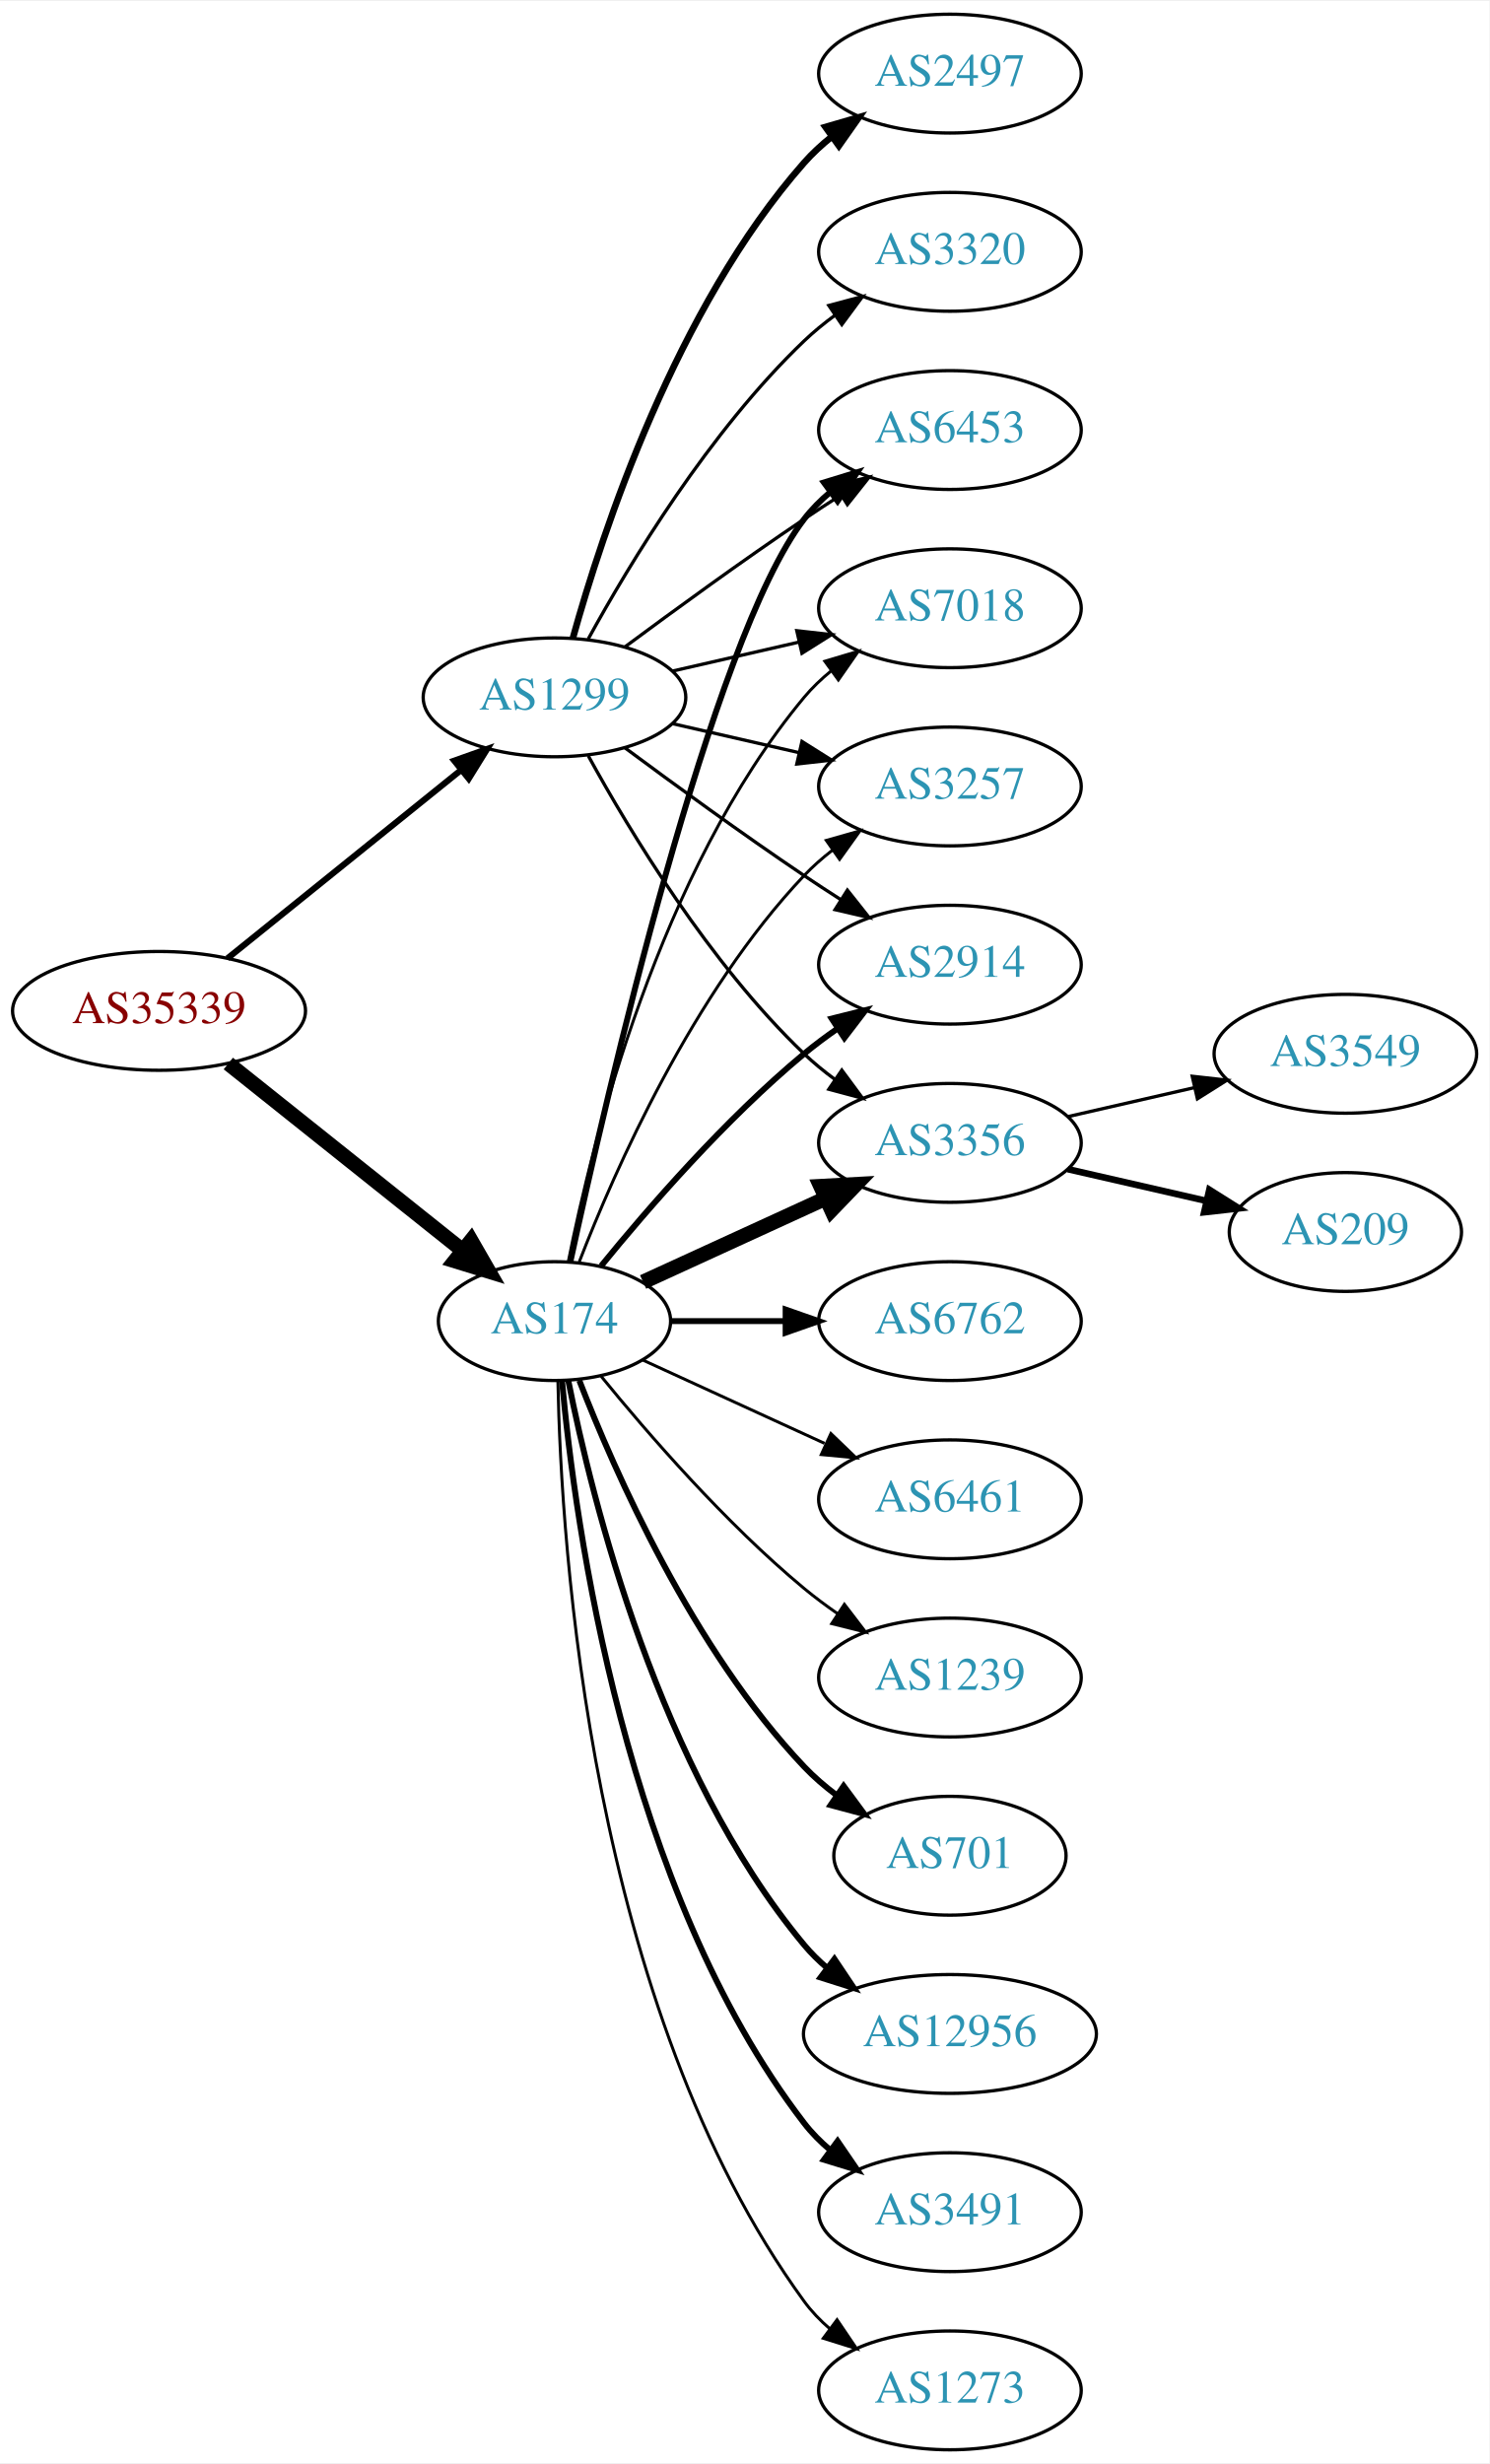
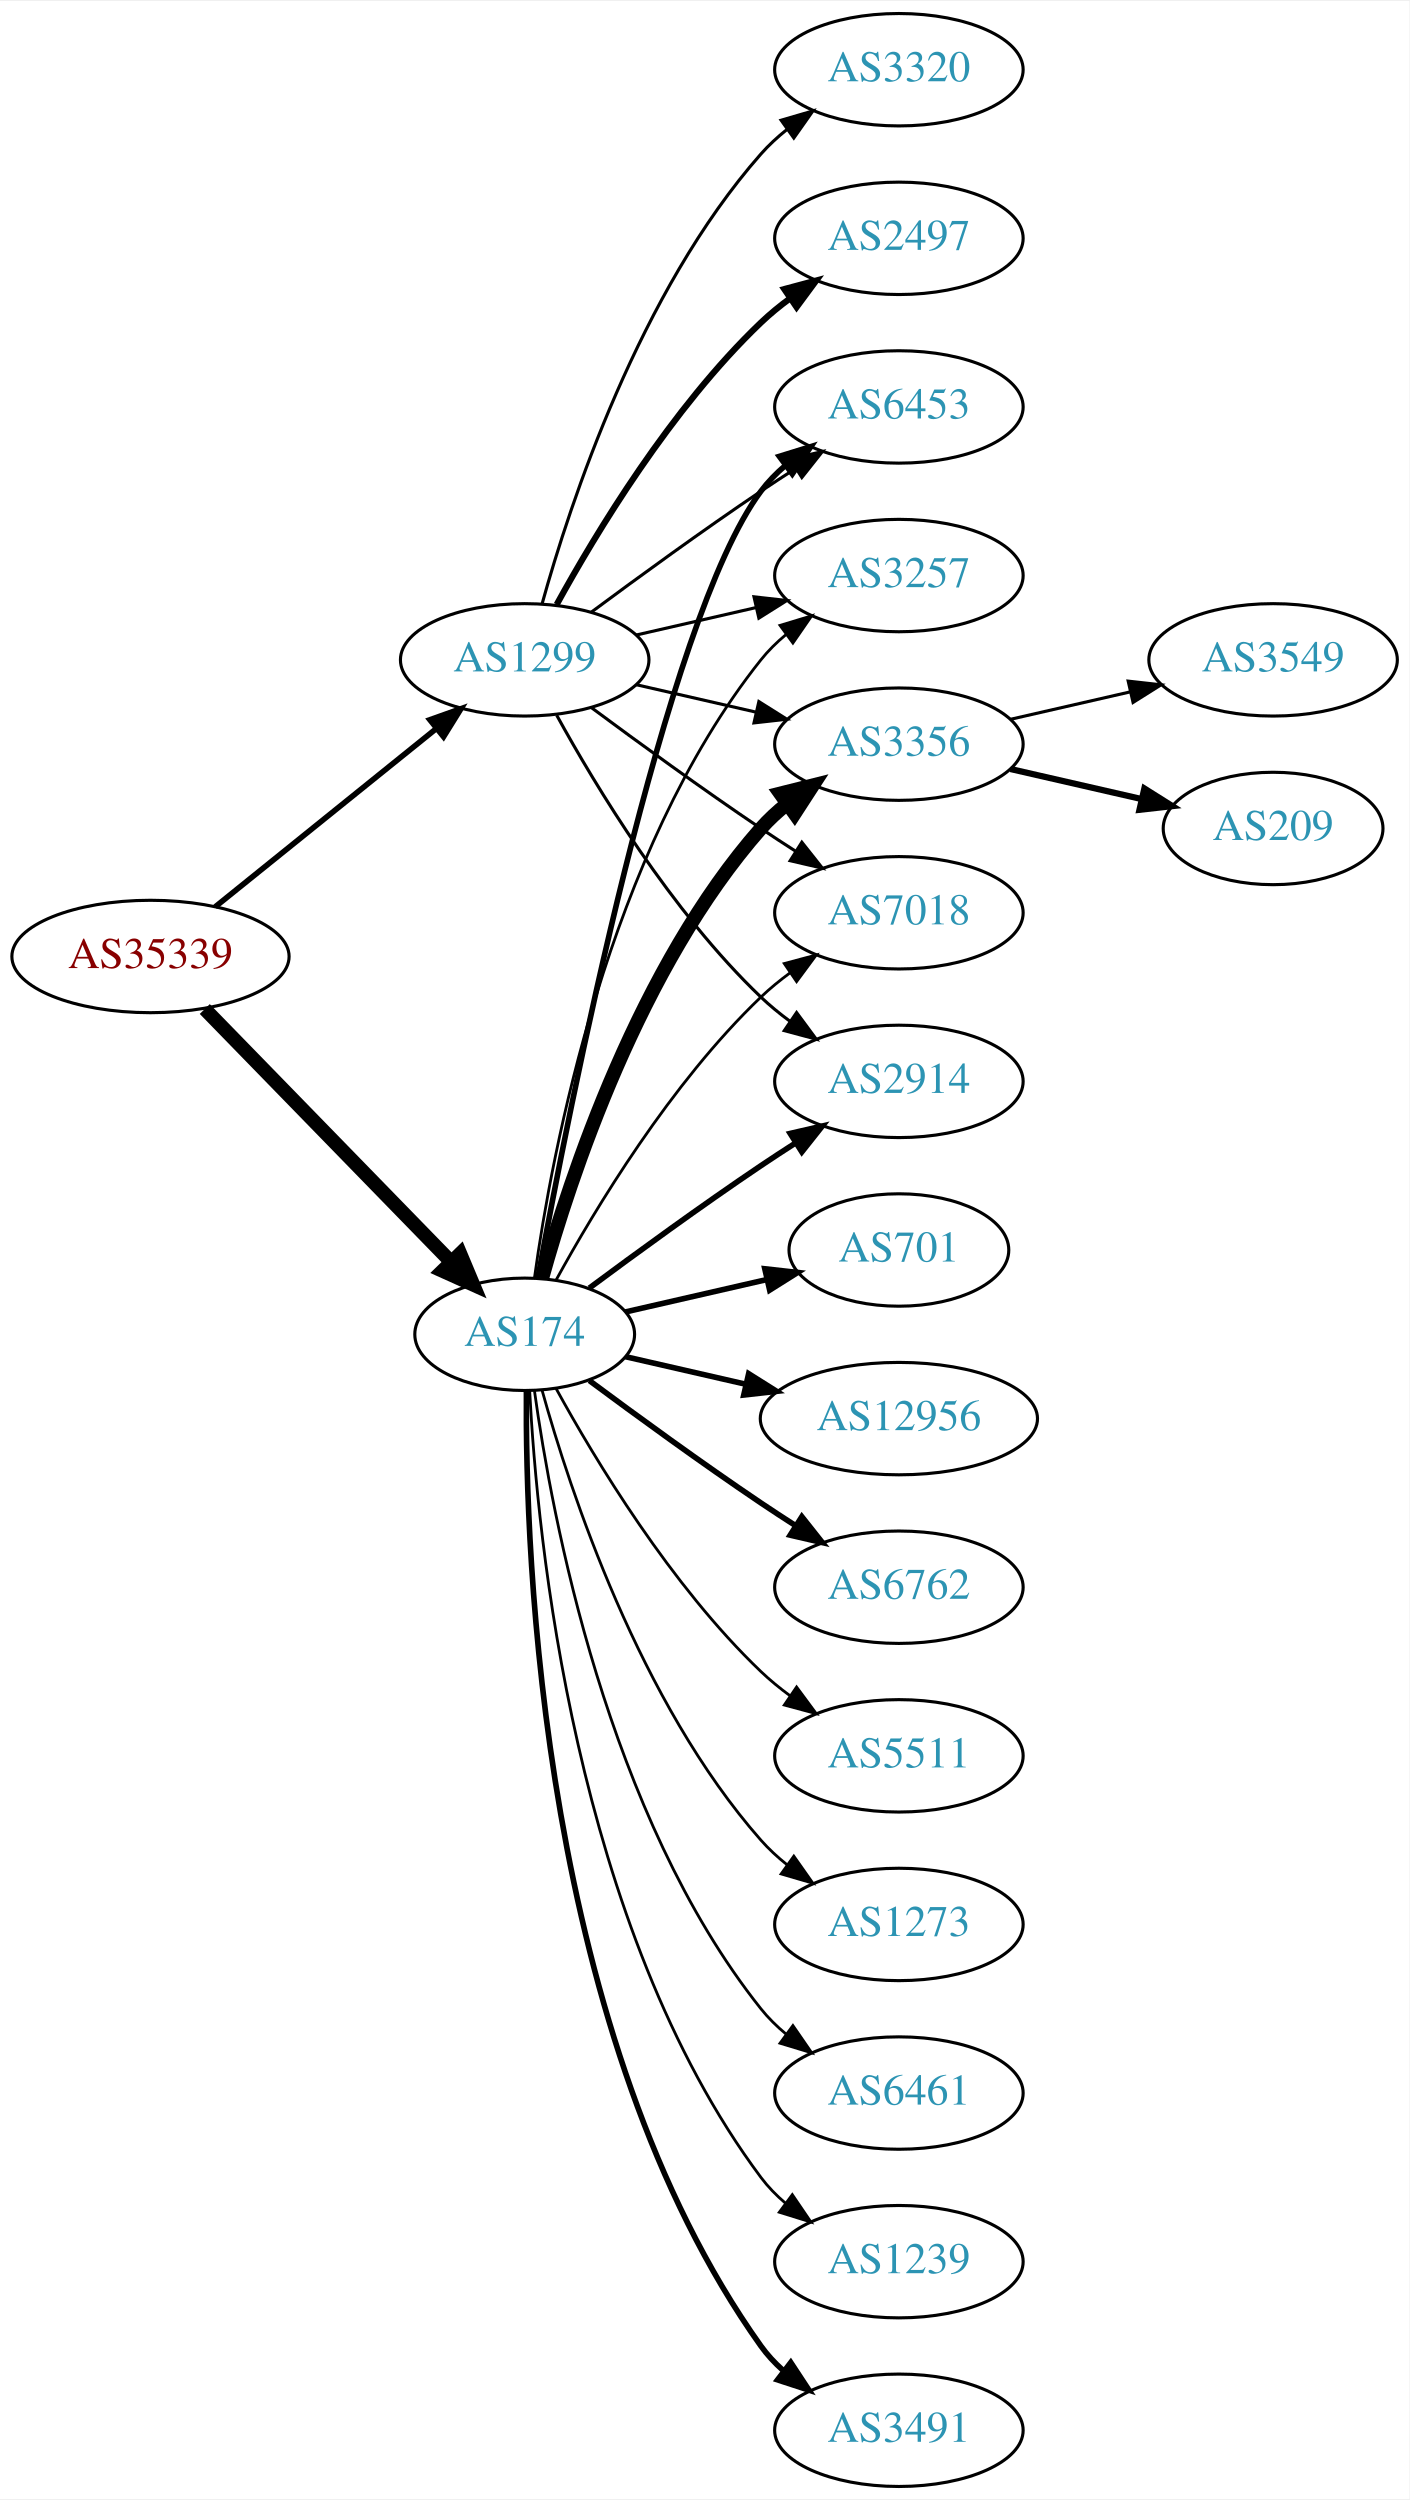
- <svg xmlns="http://www.w3.org/2000/svg" xmlns:xlink="http://www.w3.org/1999/xlink" width="451pt" height="746pt" viewBox="0.00 0.00 451.37 746.00">
-   <g id="graph0" class="graph" transform="scale(1 1) rotate(0) translate(4 742)">
-     <polygon fill="white" stroke="none" points="-4,4 -4,-742 447.37,-742 447.37,4 -4,4" />
+ <svg xmlns="http://www.w3.org/2000/svg" xmlns:xlink="http://www.w3.org/1999/xlink" width="451pt" height="800pt" viewBox="0.00 0.00 451.37 800.00">
+   <g id="graph0" class="graph" transform="scale(1 1) rotate(0) translate(4 796)">
+     <polygon fill="white" stroke="none" points="-4,4 -4,-796 447.37,-796 447.37,4 -4,4" />
    <g id="node1" class="node">
      <g id="a_node1">
        <a xlink:href="/asn/35339" xlink:title="AS35339 ~ AtNOC Clemens Zauner e.U. [AT]">
-           <ellipse fill="#ffffff" stroke="black" cx="44.196" cy="-436" rx="44.393" ry="18" />
-           <text text-anchor="middle" x="44.196" y="-432.3" font-family="Times,serif" font-size="14.00" fill="#880000">AS35339</text>
+           <ellipse fill="#ffffff" stroke="black" cx="44.196" cy="-490" rx="44.393" ry="18" />
+           <text text-anchor="middle" x="44.196" y="-486.3" font-family="Times,serif" font-size="14.00" fill="#880000">AS35339</text>
        </a>
      </g>
    </g>
    <g id="node2" class="node">
      <g id="a_node2">
        <a xlink:href="/asn/174" xlink:title="AS174 ~ Cogent Communications [US]">
-           <ellipse fill="#ffffff" stroke="black" cx="164.039" cy="-342" rx="35.194" ry="18" />
-           <text text-anchor="middle" x="164.039" y="-338.3" font-family="Times,serif" font-size="14.00" fill="#2c94b3">AS174</text>
+           <ellipse fill="#ffffff" stroke="black" cx="164.039" cy="-369" rx="35.194" ry="18" />
+           <text text-anchor="middle" x="164.039" y="-365.3" font-family="Times,serif" font-size="14.00" fill="#2c94b3">AS174</text>
        </a>
      </g>
    </g>
    <g id="edge1" class="edge">
-       <path fill="none" stroke="black" stroke-width="4.5" d="M65.186,-420.054C84.751,-404.448 114.68,-380.574 136.287,-363.339" />
-       <polygon fill="black" stroke="black" stroke-width="4.5" points="138.759,-366.404 144.122,-357.09 133.849,-360.247 138.759,-366.404" />
+       <path fill="none" stroke="black" stroke-width="4.5" d="M61.582,-473.175C82.125,-452.081 117.441,-415.819 140.515,-392.127" />
+       <polygon fill="black" stroke="black" stroke-width="4.5" points="143.386,-394.823 147.542,-384.912 137.744,-389.329 143.386,-394.823" />
    </g>
    <g id="node3" class="node">
      <g id="a_node3">
        <a xlink:href="/asn/1299" xlink:title="AS1299 ~ Telia Carrier [EU]">
-           <ellipse fill="#ffffff" stroke="black" cx="164.039" cy="-531" rx="39.794" ry="18" />
-           <text text-anchor="middle" x="164.039" y="-527.3" font-family="Times,serif" font-size="14.00" fill="#2c94b3">AS1299</text>
+           <ellipse fill="#ffffff" stroke="black" cx="164.039" cy="-585" rx="39.794" ry="18" />
+           <text text-anchor="middle" x="164.039" y="-581.3" font-family="Times,serif" font-size="14.00" fill="#2c94b3">AS1299</text>
        </a>
      </g>
    </g>
    <g id="edge2" class="edge">
-       <path fill="none" stroke="black" stroke-width="1.875" d="M64.92,-451.901C84.325,-467.544 114.111,-491.557 135.775,-509.021" />
-       <polygon fill="black" stroke="black" stroke-width="1.875" points="133.66,-511.812 143.642,-515.363 138.054,-506.362 133.66,-511.812" />
+       <path fill="none" stroke="black" stroke-width="1.8" d="M64.92,-505.901C84.325,-521.544 114.111,-545.557 135.775,-563.021" />
+       <polygon fill="black" stroke="black" stroke-width="1.8" points="133.66,-565.812 143.642,-569.363 138.054,-560.362 133.66,-565.812" />
    </g>
    <g id="node4" class="node">
      <g id="a_node4">
+         <a xlink:href="/asn/3257" xlink:title="AS3257 ~ GTT [DE]">
+           <ellipse fill="#ffffff" stroke="black" cx="283.881" cy="-612" rx="39.794" ry="18" />
+           <text text-anchor="middle" x="283.881" y="-608.3" font-family="Times,serif" font-size="14.00" fill="#2c94b3">AS3257</text>
+         </a>
+       </g>
+     </g>
+     <g id="edge3" class="edge">
+       <path fill="none" stroke="black" stroke-width="0.9" d="M167.178,-387.17C172.678,-426.974 190.504,-523.233 239.685,-585 242.026,-587.94 244.781,-590.649 247.747,-593.121" />
+       <polygon fill="black" stroke="black" stroke-width="0.9" points="245.812,-596.042 255.953,-599.11 249.939,-590.388 245.812,-596.042" />
+     </g>
+     <g id="node5" class="node">
+       <g id="a_node5">
+         <a xlink:href="/asn/6461" xlink:title="AS6461 ~ Zayo Bandwidth [US]">
+           <ellipse fill="#ffffff" stroke="black" cx="283.881" cy="-126" rx="39.794" ry="18" />
+           <text text-anchor="middle" x="283.881" y="-122.3" font-family="Times,serif" font-size="14.00" fill="#2c94b3">AS6461</text>
+         </a>
+       </g>
+     </g>
+     <g id="edge4" class="edge">
+       <path fill="none" stroke="black" stroke-width="0.9" d="M167.178,-350.83C172.678,-311.026 190.504,-214.767 239.685,-153 242.026,-150.06 244.781,-147.351 247.747,-144.879" />
+       <polygon fill="black" stroke="black" stroke-width="0.9" points="249.939,-147.612 255.953,-138.89 245.812,-141.958 249.939,-147.612" />
+     </g>
+     <g id="node6" class="node">
+       <g id="a_node6">
+         <a xlink:href="/asn/3356" xlink:title="AS3356 ~ Level 3 Parent, LLC [US]">
+           <ellipse fill="#ffffff" stroke="black" cx="283.881" cy="-558" rx="39.794" ry="18" />
+           <text text-anchor="middle" x="283.881" y="-554.3" font-family="Times,serif" font-size="14.00" fill="#2c94b3">AS3356</text>
+         </a>
+       </g>
+     </g>
+     <g id="edge5" class="edge">
+       <path fill="none" stroke="black" stroke-width="4.5" d="M169.612,-386.946C178.517,-418.995 200.801,-486.842 239.685,-531 242.169,-533.821 245.019,-536.449 248.044,-538.871" />
+       <polygon fill="black" stroke="black" stroke-width="4.5" points="245.907,-542.184 256.334,-544.791 250.484,-535.775 245.907,-542.184" />
+     </g>
+     <g id="node7" class="node">
+       <g id="a_node7">
+         <a xlink:href="/asn/7018" xlink:title="AS7018 ~ AT&amp;T Services, Inc. [US]">
+           <ellipse fill="#ffffff" stroke="black" cx="283.881" cy="-504" rx="39.794" ry="18" />
+           <text text-anchor="middle" x="283.881" y="-500.3" font-family="Times,serif" font-size="14.00" fill="#2c94b3">AS7018</text>
+         </a>
+       </g>
+     </g>
+     <g id="edge6" class="edge">
+       <path fill="none" stroke="black" stroke-width="0.9" d="M174.065,-386.321C186.548,-409.1 210.837,-449.453 239.685,-477 242.553,-479.739 245.742,-482.347 249.051,-484.785" />
+       <polygon fill="black" stroke="black" stroke-width="0.9" points="247.175,-487.742 257.411,-490.477 251.114,-481.956 247.175,-487.742" />
+     </g>
+     <g id="node8" class="node">
+       <g id="a_node8">
        <a xlink:href="/asn/2914" xlink:title="AS2914 ~ NTT America, Inc. [US]">
          <ellipse fill="#ffffff" stroke="black" cx="283.881" cy="-450" rx="39.794" ry="18" />
          <text text-anchor="middle" x="283.881" y="-446.3" font-family="Times,serif" font-size="14.00" fill="#2c94b3">AS2914</text>
        </a>
      </g>
    </g>
-     <g id="edge3" class="edge">
-       <path fill="none" stroke="black" stroke-width="1.8" d="M178.196,-358.743C192.281,-376.039 215.84,-403.223 239.685,-423 242.901,-425.668 246.402,-428.27 249.972,-430.741" />
-       <polygon fill="black" stroke="black" stroke-width="1.8" points="248.05,-433.666 258.329,-436.236 251.896,-427.817 248.05,-433.666" />
-     </g>
-     <g id="node5" class="node">
-       <g id="a_node5">
-         <a xlink:href="/asn/6762" xlink:title="AS6762 ~ TELECOM ITALIA SPARKLE S.p.A. [IT]">
-           <ellipse fill="#ffffff" stroke="black" cx="283.881" cy="-342" rx="39.794" ry="18" />
-           <text text-anchor="middle" x="283.881" y="-338.3" font-family="Times,serif" font-size="14.00" fill="#2c94b3">AS6762</text>
-         </a>
-       </g>
-     </g>
-     <g id="edge4" class="edge">
-       <path fill="none" stroke="black" stroke-width="1.8" d="M199.44,-342C210.264,-342 222.432,-342 234.059,-342" />
-       <polygon fill="black" stroke="black" stroke-width="1.8" points="234.09,-345.5 244.09,-342 234.09,-338.5 234.09,-345.5" />
-     </g>
-     <g id="node6" class="node">
-       <g id="a_node6">
-         <a xlink:href="/asn/6461" xlink:title="AS6461 ~ Zayo Bandwidth [US]">
-           <ellipse fill="#ffffff" stroke="black" cx="283.881" cy="-288" rx="39.794" ry="18" />
-           <text text-anchor="middle" x="283.881" y="-284.3" font-family="Times,serif" font-size="14.00" fill="#2c94b3">AS6461</text>
-         </a>
-       </g>
-     </g>
-     <g id="edge5" class="edge">
-       <path fill="none" stroke="black" stroke-width="0.9" d="M190.9,-330.149C207.02,-322.762 228.023,-313.138 245.888,-304.952" />
-       <polygon fill="black" stroke="black" stroke-width="0.9" points="247.806,-307.923 255.439,-300.575 244.89,-301.559 247.806,-307.923" />
-     </g>
-     <g id="node7" class="node">
-       <g id="a_node7">
-         <a xlink:href="/asn/1239" xlink:title="AS1239 ~ Sprint [US]">
-           <ellipse fill="#ffffff" stroke="black" cx="283.881" cy="-234" rx="39.794" ry="18" />
-           <text text-anchor="middle" x="283.881" y="-230.3" font-family="Times,serif" font-size="14.00" fill="#2c94b3">AS1239</text>
-         </a>
-       </g>
-     </g>
-     <g id="edge6" class="edge">
-       <path fill="none" stroke="black" stroke-width="0.9" d="M178.196,-325.257C192.281,-307.961 215.84,-280.777 239.685,-261 242.901,-258.332 246.402,-255.73 249.972,-253.259" />
-       <polygon fill="black" stroke="black" stroke-width="0.9" points="251.896,-256.183 258.329,-247.764 248.05,-250.334 251.896,-256.183" />
-     </g>
-     <g id="node8" class="node">
-       <g id="a_node8">
-         <a xlink:href="/asn/3356" xlink:title="AS3356 ~ Level 3 Parent, LLC [US]">
-           <ellipse fill="#ffffff" stroke="black" cx="283.881" cy="-396" rx="39.794" ry="18" />
-           <text text-anchor="middle" x="283.881" y="-392.3" font-family="Times,serif" font-size="14.00" fill="#2c94b3">AS3356</text>
-         </a>
-       </g>
-     </g>
    <g id="edge7" class="edge">
-       <path fill="none" stroke="black" stroke-width="4.5" d="M190.9,-353.851C207.02,-361.238 228.023,-370.862 245.888,-379.048" />
-       <polygon fill="black" stroke="black" stroke-width="4.5" points="244.708,-382.839 255.439,-383.425 247.989,-375.68 244.708,-382.839" />
+       <path fill="none" stroke="black" stroke-width="1.8" d="M184.74,-383.81C199.642,-394.875 220.71,-410.228 239.685,-423 243.234,-425.389 246.984,-427.839 250.733,-430.242" />
+       <polygon fill="black" stroke="black" stroke-width="1.8" points="249.059,-433.325 259.381,-435.712 252.801,-427.409 249.059,-433.325" />
    </g>
    <g id="node9" class="node">
      <g id="a_node9">
-         <a xlink:href="/asn/6453" xlink:title="AS6453 ~ TATA COMMUNICATIONS (AMERICA) INC [US]">
-           <ellipse fill="#ffffff" stroke="black" cx="283.881" cy="-612" rx="39.794" ry="18" />
-           <text text-anchor="middle" x="283.881" y="-608.3" font-family="Times,serif" font-size="14.00" fill="#2c94b3">AS6453</text>
+         <a xlink:href="/asn/1239" xlink:title="AS1239 ~ Sprint [US]">
+           <ellipse fill="#ffffff" stroke="black" cx="283.881" cy="-72" rx="39.794" ry="18" />
+           <text text-anchor="middle" x="283.881" y="-68.3" font-family="Times,serif" font-size="14.00" fill="#2c94b3">AS1239</text>
        </a>
      </g>
    </g>
    <g id="edge8" class="edge">
-       <path fill="none" stroke="black" stroke-width="1.8" d="M168.822,-359.866C179.615,-409.607 211.588,-548.428 239.685,-585 241.975,-587.981 244.695,-590.716 247.639,-593.205" />
-       <polygon fill="black" stroke="black" stroke-width="1.8" points="245.686,-596.113 255.816,-599.218 249.833,-590.473 245.686,-596.113" />
+       <path fill="none" stroke="black" stroke-width="0.9" d="M165.63,-350.977C168.007,-304.588 179.925,-179.107 239.685,-99 241.933,-95.987 244.624,-93.231 247.551,-90.728" />
+       <polygon fill="black" stroke="black" stroke-width="0.9" points="249.746,-93.459 255.702,-84.697 245.582,-87.831 249.746,-93.459" />
    </g>
    <g id="node10" class="node">
      <g id="a_node10">
-         <a xlink:href="/asn/701" xlink:title="AS701 ~ UUNET [US]">
-           <ellipse fill="#ffffff" stroke="black" cx="283.881" cy="-180" rx="35.194" ry="18" />
-           <text text-anchor="middle" x="283.881" y="-176.3" font-family="Times,serif" font-size="14.00" fill="#2c94b3">AS701</text>
+         <a xlink:href="/asn/6453" xlink:title="AS6453 ~ TATA COMMUNICATIONS (AMERICA) INC [US]">
+           <ellipse fill="#ffffff" stroke="black" cx="283.881" cy="-666" rx="39.794" ry="18" />
+           <text text-anchor="middle" x="283.881" y="-662.3" font-family="Times,serif" font-size="14.00" fill="#2c94b3">AS6453</text>
        </a>
      </g>
    </g>
    <g id="edge9" class="edge">
-       <path fill="none" stroke="black" stroke-width="1.8" d="M171.562,-324.006C182.312,-296.272 205.969,-242.571 239.685,-207 242.628,-203.895 246.001,-200.999 249.537,-198.345" />
-       <polygon fill="black" stroke="black" stroke-width="1.8" points="251.666,-201.129 257.956,-192.603 247.722,-195.346 251.666,-201.129" />
+       <path fill="none" stroke="black" stroke-width="1.8" d="M168.233,-386.902C178.043,-440.377 208.933,-597.777 239.685,-639 241.933,-642.013 244.624,-644.769 247.551,-647.272" />
+       <polygon fill="black" stroke="black" stroke-width="1.8" points="245.582,-650.169 255.702,-653.303 249.746,-644.542 245.582,-650.169" />
    </g>
    <g id="node11" class="node">
      <g id="a_node11">
-         <a xlink:href="/asn/12956" xlink:title="AS12956 ~ TELXIUS [ES]">
-           <ellipse fill="#ffffff" stroke="black" cx="283.881" cy="-126" rx="44.393" ry="18" />
-           <text text-anchor="middle" x="283.881" y="-122.3" font-family="Times,serif" font-size="14.00" fill="#2c94b3">AS12956</text>
+         <a xlink:href="/asn/3491" xlink:title="AS3491 ~ PCCW Global, Inc. [US]">
+           <ellipse fill="#ffffff" stroke="black" cx="283.881" cy="-18" rx="39.794" ry="18" />
+           <text text-anchor="middle" x="283.881" y="-14.3" font-family="Times,serif" font-size="14.00" fill="#2c94b3">AS3491</text>
        </a>
      </g>
    </g>
    <g id="edge10" class="edge">
-       <path fill="none" stroke="black" stroke-width="1.8" d="M168.237,-323.927C175.401,-287.859 195.675,-205.875 239.685,-153 241.778,-150.485 244.169,-148.133 246.727,-145.949" />
-       <polygon fill="black" stroke="black" stroke-width="1.8" points="248.878,-148.711 254.775,-139.909 244.676,-143.113 248.878,-148.711" />
+       <path fill="none" stroke="black" stroke-width="1.8" d="M164.587,-350.937C164.168,-298.497 169.322,-143.707 239.685,-45 241.687,-42.191 244.082,-39.612 246.703,-37.257" />
+       <polygon fill="black" stroke="black" stroke-width="1.8" points="249.255,-39.712 255.079,-30.861 245.007,-34.148 249.255,-39.712" />
    </g>
    <g id="node12" class="node">
      <g id="a_node12">
-         <a xlink:href="/asn/7018" xlink:title="AS7018 ~ AT&amp;T Services, Inc. [US]">
-           <ellipse fill="#ffffff" stroke="black" cx="283.881" cy="-558" rx="39.794" ry="18" />
-           <text text-anchor="middle" x="283.881" y="-554.3" font-family="Times,serif" font-size="14.00" fill="#2c94b3">AS7018</text>
+         <a xlink:href="/asn/701" xlink:title="AS701 ~ UUNET [US]">
+           <ellipse fill="#ffffff" stroke="black" cx="283.881" cy="-396" rx="35.194" ry="18" />
+           <text text-anchor="middle" x="283.881" y="-392.3" font-family="Times,serif" font-size="14.00" fill="#2c94b3">AS701</text>
        </a>
      </g>
    </g>
    <g id="edge11" class="edge">
-       <path fill="none" stroke="black" stroke-width="0.9" d="M168.237,-360.073C175.401,-396.141 195.675,-478.125 239.685,-531 242.09,-533.889 244.886,-536.563 247.879,-539.013" />
-       <polygon fill="black" stroke="black" stroke-width="0.9" points="245.967,-541.95 256.122,-544.973 250.069,-536.277 245.967,-541.95" />
+       <path fill="none" stroke="black" stroke-width="1.8" d="M196.309,-376.165C210.159,-379.338 226.646,-383.115 241.497,-386.518" />
+       <polygon fill="black" stroke="black" stroke-width="1.8" points="240.936,-389.98 251.465,-388.802 242.499,-383.157 240.936,-389.98" />
    </g>
    <g id="node13" class="node">
      <g id="a_node13">
-         <a xlink:href="/asn/3257" xlink:title="AS3257 ~ GTT [DE]">
-           <ellipse fill="#ffffff" stroke="black" cx="283.881" cy="-504" rx="39.794" ry="18" />
-           <text text-anchor="middle" x="283.881" y="-500.3" font-family="Times,serif" font-size="14.00" fill="#2c94b3">AS3257</text>
+         <a xlink:href="/asn/12956" xlink:title="AS12956 ~ TELXIUS [ES]">
+           <ellipse fill="#ffffff" stroke="black" cx="283.881" cy="-342" rx="44.393" ry="18" />
+           <text text-anchor="middle" x="283.881" y="-338.3" font-family="Times,serif" font-size="14.00" fill="#2c94b3">AS12956</text>
        </a>
      </g>
    </g>
    <g id="edge12" class="edge">
-       <path fill="none" stroke="black" stroke-width="0.9" d="M171.562,-359.994C182.312,-387.728 205.969,-441.429 239.685,-477 242.271,-479.728 245.188,-482.294 248.257,-484.677" />
-       <polygon fill="black" stroke="black" stroke-width="0.9" points="246.411,-487.658 256.605,-490.543 250.435,-481.93 246.411,-487.658" />
+       <path fill="none" stroke="black" stroke-width="1.8" d="M196.309,-361.835C208.154,-359.121 221.928,-355.966 234.957,-352.98" />
+       <polygon fill="black" stroke="black" stroke-width="1.8" points="235.766,-356.386 244.732,-350.741 234.203,-349.563 235.766,-356.386" />
    </g>
    <g id="node14" class="node">
      <g id="a_node14">
-         <a xlink:href="/asn/3491" xlink:title="AS3491 ~ PCCW Global, Inc. [US]">
-           <ellipse fill="#ffffff" stroke="black" cx="283.881" cy="-72" rx="39.794" ry="18" />
-           <text text-anchor="middle" x="283.881" y="-68.3" font-family="Times,serif" font-size="14.00" fill="#2c94b3">AS3491</text>
+         <a xlink:href="/asn/6762" xlink:title="AS6762 ~ TELECOM ITALIA SPARKLE S.p.A. [IT]">
+           <ellipse fill="#ffffff" stroke="black" cx="283.881" cy="-288" rx="39.794" ry="18" />
+           <text text-anchor="middle" x="283.881" y="-284.3" font-family="Times,serif" font-size="14.00" fill="#2c94b3">AS6762</text>
        </a>
      </g>
    </g>
    <g id="edge13" class="edge">
-       <path fill="none" stroke="black" stroke-width="1.8" d="M166.323,-323.883C170.221,-280.668 185.238,-169.869 239.685,-99 241.975,-96.019 244.695,-93.284 247.639,-90.796" />
-       <polygon fill="black" stroke="black" stroke-width="1.8" points="249.833,-93.527 255.816,-84.782 245.686,-87.888 249.833,-93.527" />
+       <path fill="none" stroke="black" stroke-width="1.8" d="M184.74,-354.19C199.642,-343.125 220.71,-327.772 239.685,-315 243.234,-312.611 246.984,-310.161 250.733,-307.758" />
+       <polygon fill="black" stroke="black" stroke-width="1.8" points="252.801,-310.591 259.381,-302.288 249.059,-304.675 252.801,-310.591" />
    </g>
    <g id="node15" class="node">
      <g id="a_node15">
+         <a xlink:href="/asn/5511" xlink:title="AS5511 ~ Orange S.A. [FR]">
+           <ellipse fill="#ffffff" stroke="black" cx="283.881" cy="-234" rx="39.794" ry="18" />
+           <text text-anchor="middle" x="283.881" y="-230.3" font-family="Times,serif" font-size="14.00" fill="#2c94b3">AS5511</text>
+         </a>
+       </g>
+     </g>
+     <g id="edge14" class="edge">
+       <path fill="none" stroke="black" stroke-width="0.9" d="M174.065,-351.679C186.548,-328.9 210.837,-288.547 239.685,-261 242.553,-258.261 245.742,-255.653 249.051,-253.215" />
+       <polygon fill="black" stroke="black" stroke-width="0.9" points="251.114,-256.044 257.411,-247.523 247.175,-250.258 251.114,-256.044" />
+     </g>
+     <g id="node16" class="node">
+       <g id="a_node16">
        <a xlink:href="/asn/1273" xlink:title="AS1273 ~ Vodafone Group PLC [EU]">
-           <ellipse fill="#ffffff" stroke="black" cx="283.881" cy="-18" rx="39.794" ry="18" />
-           <text text-anchor="middle" x="283.881" y="-14.3" font-family="Times,serif" font-size="14.00" fill="#2c94b3">AS1273</text>
-         </a>
-       </g>
-     </g>
-     <g id="edge14" class="edge">
-       <path fill="none" stroke="black" stroke-width="0.9" d="M165.071,-323.663C166.044,-273.921 174.763,-134.194 239.685,-45 241.897,-41.961 244.565,-39.187 247.477,-36.674" />
-       <polygon fill="black" stroke="black" stroke-width="0.9" points="249.672,-39.403 255.608,-30.627 245.495,-33.786 249.672,-39.403" />
+           <ellipse fill="#ffffff" stroke="black" cx="283.881" cy="-180" rx="39.794" ry="18" />
+           <text text-anchor="middle" x="283.881" y="-176.3" font-family="Times,serif" font-size="14.00" fill="#2c94b3">AS1273</text>
+         </a>
+       </g>
+     </g>
+     <g id="edge15" class="edge">
+       <path fill="none" stroke="black" stroke-width="0.9" d="M169.612,-351.054C178.517,-319.005 200.801,-251.158 239.685,-207 242.169,-204.179 245.019,-201.551 248.044,-199.129" />
+       <polygon fill="black" stroke="black" stroke-width="0.9" points="250.23,-201.869 256.334,-193.209 246.162,-196.172 250.23,-201.869" />
+     </g>
+     <g id="edge19" class="edge">
+       <path fill="none" stroke="black" d="M199.758,-592.955C211.758,-595.704 225.379,-598.825 238.071,-601.733" />
+       <polygon fill="black" stroke="black" points="237.474,-605.187 248.003,-604.009 239.037,-598.364 237.474,-605.187" />
+     </g>
+     <g id="edge20" class="edge">
+       <path fill="none" stroke="black" d="M199.758,-577.045C211.758,-574.296 225.379,-571.175 238.071,-568.267" />
+       <polygon fill="black" stroke="black" points="239.037,-571.636 248.003,-565.991 237.474,-564.813 239.037,-571.636" />
    </g>
    <g id="edge21" class="edge">
-       <path fill="none" stroke="black" d="M185.369,-515.723C200.231,-504.696 220.976,-489.593 239.685,-477 243.234,-474.611 246.984,-472.161 250.733,-469.758" />
-       <polygon fill="black" stroke="black" points="252.801,-472.591 259.381,-464.288 249.059,-466.675 252.801,-472.591" />
-     </g>
-     <g id="edge20" class="edge">
-       <path fill="none" stroke="black" d="M174.28,-513.287C186.825,-490.439 211.002,-450.389 239.685,-423 242.553,-420.261 245.742,-417.653 249.051,-415.215" />
-       <polygon fill="black" stroke="black" points="251.114,-418.044 257.411,-409.523 247.175,-412.258 251.114,-418.044" />
+       <path fill="none" stroke="black" d="M185.369,-569.723C200.231,-558.696 220.976,-543.593 239.685,-531 243.234,-528.611 246.984,-526.161 250.733,-523.758" />
+       <polygon fill="black" stroke="black" points="252.801,-526.591 259.381,-518.288 249.059,-520.675 252.801,-526.591" />
    </g>
    <g id="edge22" class="edge">
-       <path fill="none" stroke="black" d="M185.369,-546.277C200.231,-557.304 220.976,-572.407 239.685,-585 243.234,-587.389 246.984,-589.839 250.733,-592.242" />
-       <polygon fill="black" stroke="black" points="249.059,-595.325 259.381,-597.712 252.801,-589.409 249.059,-595.325" />
-     </g>
-     <g id="edge23" class="edge">
-       <path fill="none" stroke="black" d="M199.758,-538.955C211.758,-541.704 225.379,-544.825 238.071,-547.733" />
-       <polygon fill="black" stroke="black" points="237.474,-551.187 248.003,-550.009 239.037,-544.364 237.474,-551.187" />
-     </g>
-     <g id="edge19" class="edge">
-       <path fill="none" stroke="black" d="M199.758,-523.045C211.758,-520.296 225.379,-517.175 238.071,-514.267" />
-       <polygon fill="black" stroke="black" points="239.037,-517.636 248.003,-511.991 237.474,-510.813 239.037,-517.636" />
-     </g>
-     <g id="node18" class="node">
-       <g id="a_node18">
+       <path fill="none" stroke="black" d="M174.28,-567.287C186.825,-544.439 211.002,-504.389 239.685,-477 242.553,-474.261 245.742,-471.653 249.051,-469.215" />
+       <polygon fill="black" stroke="black" points="251.114,-472.044 257.411,-463.523 247.175,-466.258 251.114,-472.044" />
+     </g>
+     <g id="edge24" class="edge">
+       <path fill="none" stroke="black" d="M185.369,-600.277C200.231,-611.304 220.976,-626.407 239.685,-639 243.234,-641.389 246.984,-643.839 250.733,-646.242" />
+       <polygon fill="black" stroke="black" points="249.059,-649.325 259.381,-651.712 252.801,-643.409 249.059,-649.325" />
+     </g>
+     <g id="node19" class="node">
+       <g id="a_node19">
        <a xlink:href="/asn/2497" xlink:title="AS2497 ~ Internet Initiative Japan Inc. [JP]">
          <ellipse fill="#ffffff" stroke="black" cx="283.881" cy="-720" rx="39.794" ry="18" />
          <text text-anchor="middle" x="283.881" y="-716.3" font-family="Times,serif" font-size="14.00" fill="#2c94b3">AS2497</text>
        </a>
      </g>
    </g>
-     <g id="edge17" class="edge">
-       <path fill="none" stroke="black" stroke-width="2" d="M169.612,-548.946C178.517,-580.995 200.801,-648.842 239.685,-693 242.169,-695.821 245.019,-698.449 248.044,-700.871" />
-       <polygon fill="black" stroke="black" stroke-width="2" points="246.162,-703.828 256.334,-706.791 250.23,-698.131 246.162,-703.828" />
-     </g>
-     <g id="node19" class="node">
-       <g id="a_node19">
+     <g id="edge18" class="edge">
+       <path fill="none" stroke="black" stroke-width="2" d="M174.28,-602.713C186.825,-625.561 211.002,-665.611 239.685,-693 242.553,-695.739 245.742,-698.347 249.051,-700.785" />
+       <polygon fill="black" stroke="black" stroke-width="2" points="247.175,-703.742 257.411,-706.477 251.114,-697.956 247.175,-703.742" />
+     </g>
+     <g id="node20" class="node">
+       <g id="a_node20">
        <a xlink:href="/asn/3320" xlink:title="AS3320 ~ DTAG [DE]">
-           <ellipse fill="#ffffff" stroke="black" cx="283.881" cy="-666" rx="39.794" ry="18" />
-           <text text-anchor="middle" x="283.881" y="-662.3" font-family="Times,serif" font-size="14.00" fill="#2c94b3">AS3320</text>
-         </a>
-       </g>
-     </g>
-     <g id="edge18" class="edge">
-       <path fill="none" stroke="black" d="M174.28,-548.713C186.825,-571.561 211.002,-611.611 239.685,-639 242.553,-641.739 245.742,-644.347 249.051,-646.785" />
-       <polygon fill="black" stroke="black" points="247.175,-649.742 257.411,-652.477 251.114,-643.956 247.175,-649.742" />
-     </g>
-     <g id="node16" class="node">
-       <g id="a_node16">
-         <a xlink:href="/asn/3549" xlink:title="AS3549 ~ Level 3 Parent, LLC [US]">
-           <ellipse fill="#ffffff" stroke="black" cx="403.724" cy="-423" rx="39.794" ry="18" />
-           <text text-anchor="middle" x="403.724" y="-419.3" font-family="Times,serif" font-size="14.00" fill="#2c94b3">AS3549</text>
-         </a>
-       </g>
-     </g>
-     <g id="edge15" class="edge">
-       <path fill="none" stroke="black" d="M319.6,-403.955C331.6,-406.704 345.221,-409.825 357.914,-412.733" />
-       <polygon fill="black" stroke="black" points="357.316,-416.187 367.845,-415.009 358.88,-409.364 357.316,-416.187" />
+           <ellipse fill="#ffffff" stroke="black" cx="283.881" cy="-774" rx="39.794" ry="18" />
+           <text text-anchor="middle" x="283.881" y="-770.3" font-family="Times,serif" font-size="14.00" fill="#2c94b3">AS3320</text>
+         </a>
+       </g>
+     </g>
+     <g id="edge23" class="edge">
+       <path fill="none" stroke="black" d="M169.612,-602.946C178.517,-634.995 200.801,-702.842 239.685,-747 242.169,-749.821 245.019,-752.449 248.044,-754.871" />
+       <polygon fill="black" stroke="black" points="246.162,-757.828 256.334,-760.791 250.23,-752.131 246.162,-757.828" />
    </g>
    <g id="node17" class="node">
      <g id="a_node17">
+         <a xlink:href="/asn/3549" xlink:title="AS3549 ~ Level 3 Parent, LLC [US]">
+           <ellipse fill="#ffffff" stroke="black" cx="403.724" cy="-585" rx="39.794" ry="18" />
+           <text text-anchor="middle" x="403.724" y="-581.3" font-family="Times,serif" font-size="14.00" fill="#2c94b3">AS3549</text>
+         </a>
+       </g>
+     </g>
+     <g id="edge16" class="edge">
+       <path fill="none" stroke="black" d="M319.6,-565.955C331.6,-568.704 345.221,-571.825 357.914,-574.733" />
+       <polygon fill="black" stroke="black" points="357.316,-578.187 367.845,-577.009 358.88,-571.364 357.316,-578.187" />
+     </g>
+     <g id="node18" class="node">
+       <g id="a_node18">
        <a xlink:href="/asn/209" xlink:title="AS209 ~ CenturyLink Communications, LLC [US]">
-           <ellipse fill="#ffffff" stroke="black" cx="403.724" cy="-369" rx="35.194" ry="18" />
-           <text text-anchor="middle" x="403.724" y="-365.3" font-family="Times,serif" font-size="14.00" fill="#2c94b3">AS209</text>
-         </a>
-       </g>
-     </g>
-     <g id="edge16" class="edge">
-       <path fill="none" stroke="black" stroke-width="2" d="M319.6,-388.045C332.693,-385.045 347.715,-381.604 361.356,-378.478" />
-       <polygon fill="black" stroke="black" stroke-width="2" points="362.497,-381.807 371.463,-376.162 360.934,-374.984 362.497,-381.807" />
+           <ellipse fill="#ffffff" stroke="black" cx="403.724" cy="-531" rx="35.194" ry="18" />
+           <text text-anchor="middle" x="403.724" y="-527.3" font-family="Times,serif" font-size="14.00" fill="#2c94b3">AS209</text>
+         </a>
+       </g>
+     </g>
+     <g id="edge17" class="edge">
+       <path fill="none" stroke="black" stroke-width="2" d="M319.6,-550.045C332.693,-547.045 347.715,-543.604 361.356,-540.478" />
+       <polygon fill="black" stroke="black" stroke-width="2" points="362.497,-543.807 371.463,-538.162 360.934,-536.984 362.497,-543.807" />
    </g>
  </g>
</svg>
